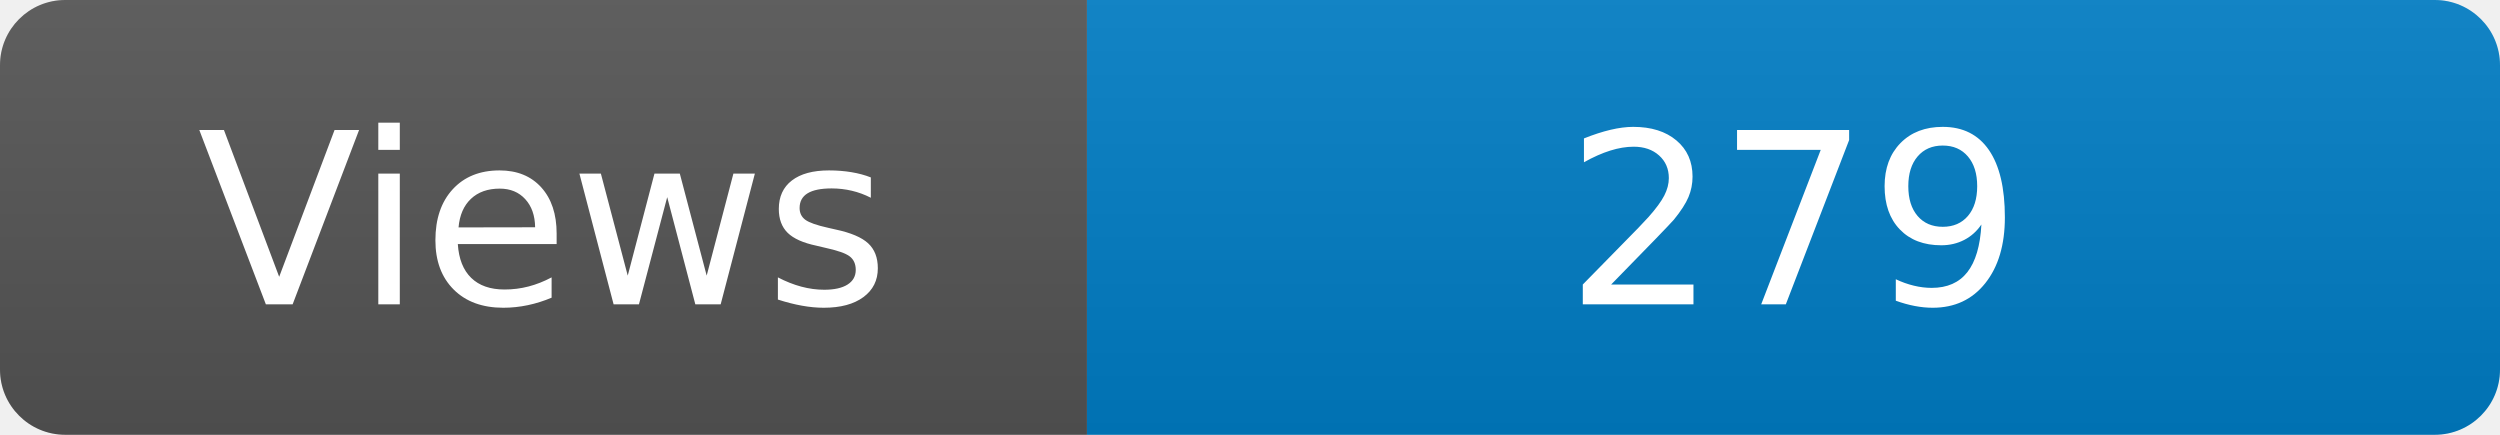
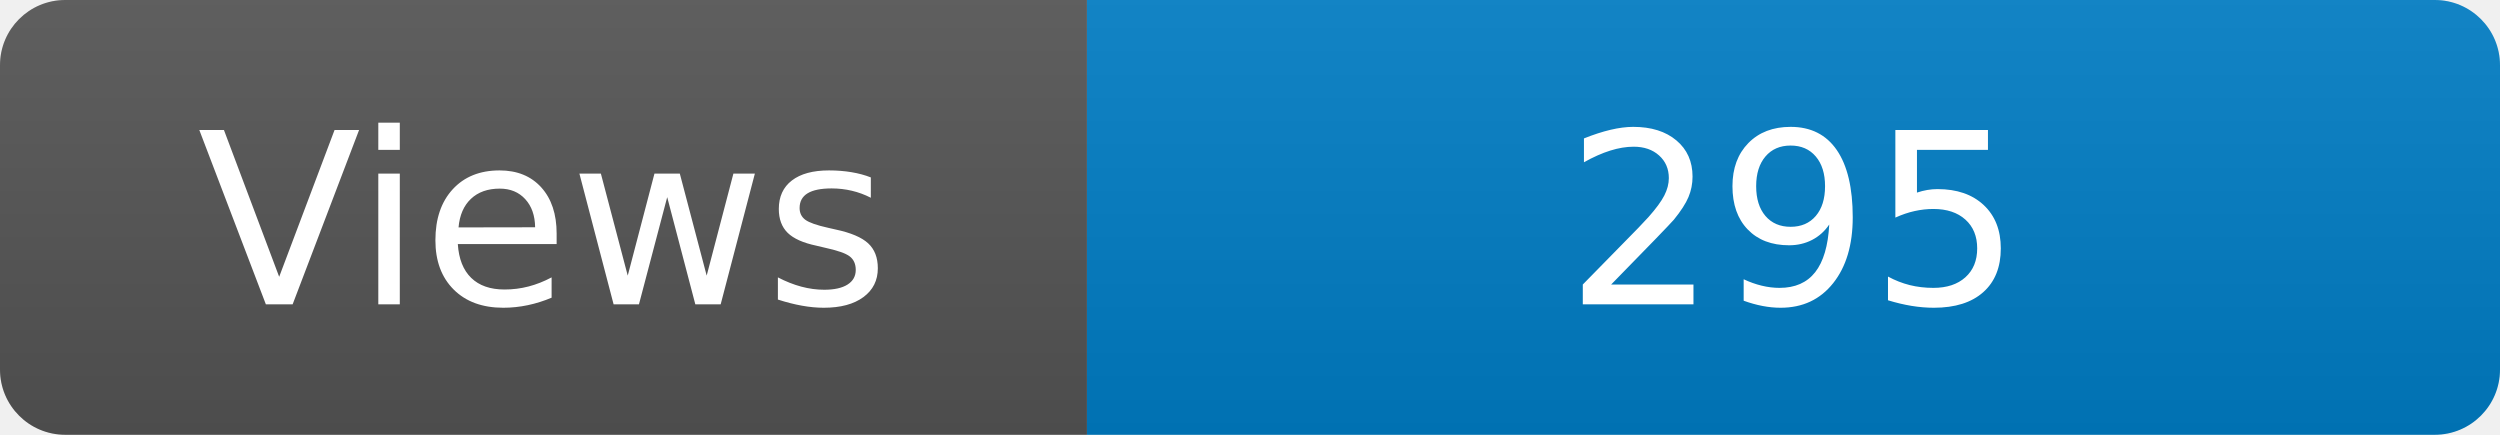
<svg xmlns="http://www.w3.org/2000/svg" width="115" height="20" role="img" aria-label="Maintained?: yes">
  <linearGradient id="s" x2="0" y2="100%">
    <stop offset="0" stop-color="#bbb" stop-opacity=".1" />
    <stop offset="1" stop-opacity=".1" />
  </linearGradient>
  <clipPath id="r">
    <rect width="115" height="20" rx="3" fill="#fff" />
  </clipPath>
  <g clip-path="url(#r)">
    <rect width="50" height="20" fill="#555" />
    <rect x="50" width="160" height="20" fill="#007ec6" />
    <rect width="115" height="20" fill="url(#s)" />
  </g>
  <g fill="#fff" text-anchor="middle" font-family="Verdana,Geneva,DejaVu Sans,sans-serif" font-size="110">
    <text x="250" y="140" transform="scale(.1)" fill="#fff">Views</text>
-     <text x="825" y="140" transform="scale(.1)" fill="#fff">279</text>
+     <text x="825" y="140" transform="scale(.1)" fill="#fff">295</text>
  </g>
</svg>
